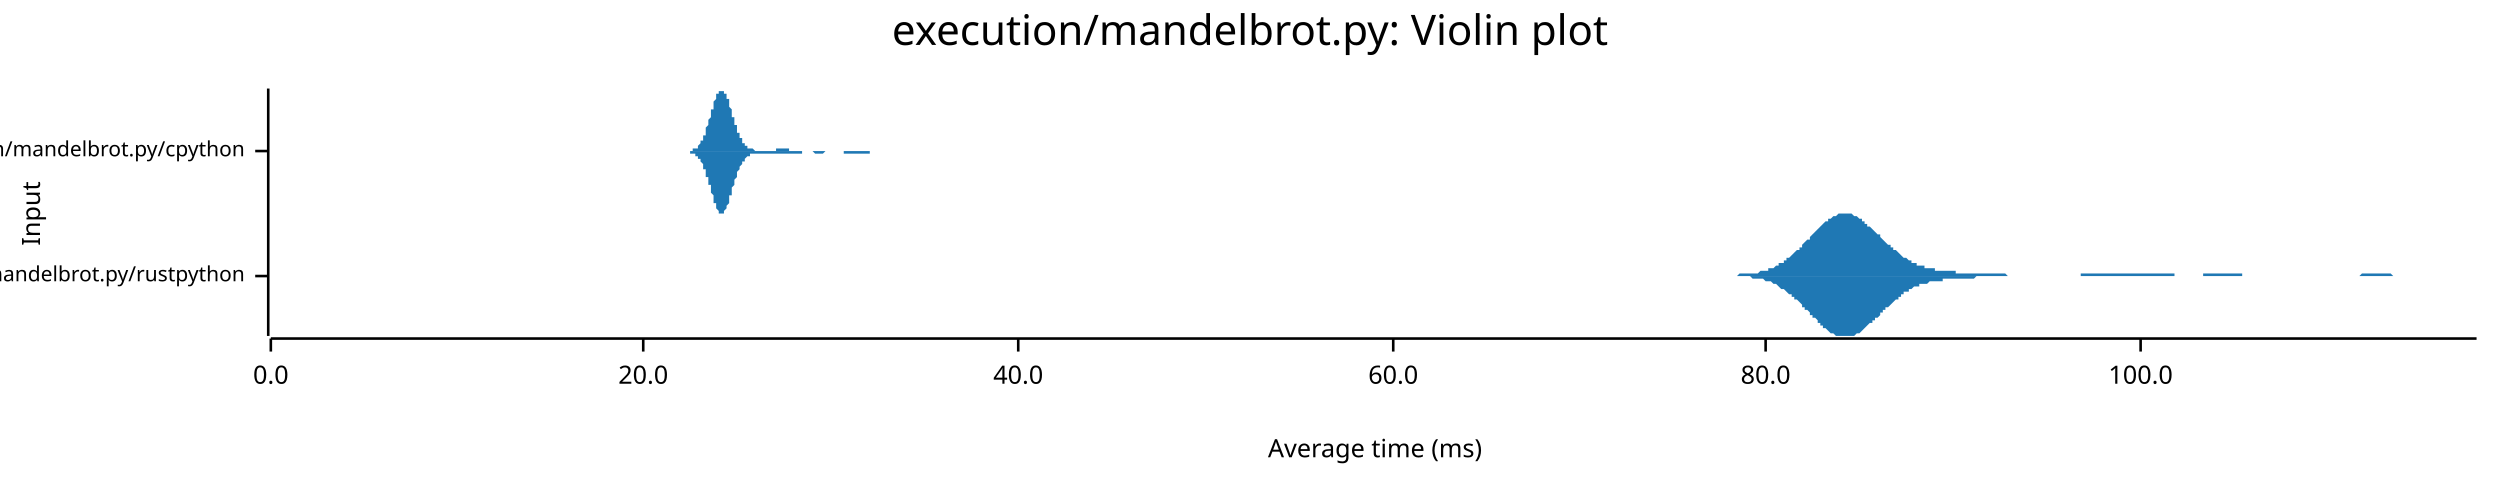
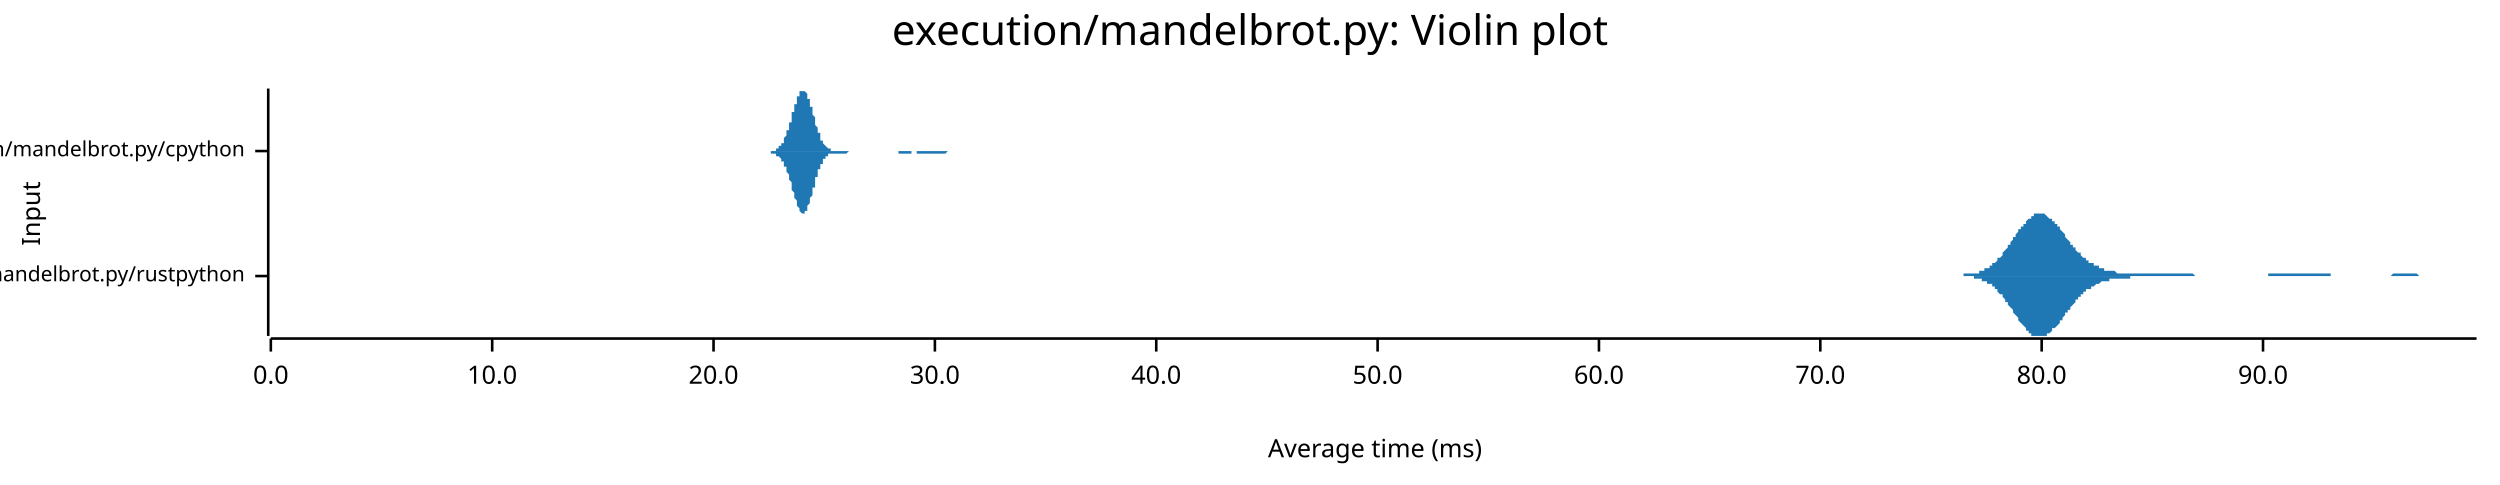
<svg xmlns="http://www.w3.org/2000/svg" width="960" height="186" viewBox="0 0 960 186">
  <text x="480" y="5" dy="0.76em" text-anchor="middle" font-family="sans-serif" font-size="16.129" opacity="1" fill="#000000">
execution/mandelbrot.py: Violin plot
</text>
  <text x="8" y="82" dy="0.76em" text-anchor="middle" font-family="sans-serif" font-size="9.677" opacity="1" fill="#000000" transform="rotate(270, 8, 82)">
Input
</text>
  <text x="528" y="178" dy="-0.5ex" text-anchor="middle" font-family="sans-serif" font-size="9.677" opacity="1" fill="#000000">
Average time (ms)
</text>
  <polyline fill="none" opacity="1" stroke="#000000" stroke-width="1" points="103,34 103,129 " />
  <text x="94" y="106" dy="0.5ex" text-anchor="end" font-family="sans-serif" font-size="8.065" opacity="1" fill="#000000">
execution/mandelbrot.py/rustpython
</text>
  <polyline fill="none" opacity="1" stroke="#000000" stroke-width="1" points="98,106 103,106 " />
  <text x="94" y="58" dy="0.5ex" text-anchor="end" font-family="sans-serif" font-size="8.065" opacity="1" fill="#000000">
execution/mandelbrot.py/cpython
</text>
  <polyline fill="none" opacity="1" stroke="#000000" stroke-width="1" points="98,58 103,58 " />
  <polyline fill="none" opacity="1" stroke="#000000" stroke-width="1" points="104,130 951,130 " />
  <text x="104" y="140" dy="0.76em" text-anchor="middle" font-family="sans-serif" font-size="9.677" opacity="1" fill="#000000">
0.0
</text>
  <polyline fill="none" opacity="1" stroke="#000000" stroke-width="1" points="104,130 104,135 " />
-   <text x="247" y="140" dy="0.76em" text-anchor="middle" font-family="sans-serif" font-size="9.677" opacity="1" fill="#000000">
+   <text x="189" y="140" dy="0.76em" text-anchor="middle" font-family="sans-serif" font-size="9.677" opacity="1" fill="#000000">
+ 10.0
+ </text>
+   <polyline fill="none" opacity="1" stroke="#000000" stroke-width="1" points="189,130 189,135 " />
+   <text x="274" y="140" dy="0.76em" text-anchor="middle" font-family="sans-serif" font-size="9.677" opacity="1" fill="#000000">
20.0
</text>
-   <polyline fill="none" opacity="1" stroke="#000000" stroke-width="1" points="247,130 247,135 " />
-   <text x="391" y="140" dy="0.76em" text-anchor="middle" font-family="sans-serif" font-size="9.677" opacity="1" fill="#000000">
+   <polyline fill="none" opacity="1" stroke="#000000" stroke-width="1" points="274,130 274,135 " />
+   <text x="359" y="140" dy="0.76em" text-anchor="middle" font-family="sans-serif" font-size="9.677" opacity="1" fill="#000000">
+ 30.0
+ </text>
+   <polyline fill="none" opacity="1" stroke="#000000" stroke-width="1" points="359,130 359,135 " />
+   <text x="444" y="140" dy="0.76em" text-anchor="middle" font-family="sans-serif" font-size="9.677" opacity="1" fill="#000000">
40.0
</text>
-   <polyline fill="none" opacity="1" stroke="#000000" stroke-width="1" points="391,130 391,135 " />
-   <text x="535" y="140" dy="0.76em" text-anchor="middle" font-family="sans-serif" font-size="9.677" opacity="1" fill="#000000">
+   <polyline fill="none" opacity="1" stroke="#000000" stroke-width="1" points="444,130 444,135 " />
+   <text x="529" y="140" dy="0.76em" text-anchor="middle" font-family="sans-serif" font-size="9.677" opacity="1" fill="#000000">
+ 50.0
+ </text>
+   <polyline fill="none" opacity="1" stroke="#000000" stroke-width="1" points="529,130 529,135 " />
+   <text x="614" y="140" dy="0.76em" text-anchor="middle" font-family="sans-serif" font-size="9.677" opacity="1" fill="#000000">
60.0
</text>
-   <polyline fill="none" opacity="1" stroke="#000000" stroke-width="1" points="535,130 535,135 " />
-   <text x="678" y="140" dy="0.76em" text-anchor="middle" font-family="sans-serif" font-size="9.677" opacity="1" fill="#000000">
+   <polyline fill="none" opacity="1" stroke="#000000" stroke-width="1" points="614,130 614,135 " />
+   <text x="699" y="140" dy="0.76em" text-anchor="middle" font-family="sans-serif" font-size="9.677" opacity="1" fill="#000000">
+ 70.0
+ </text>
+   <polyline fill="none" opacity="1" stroke="#000000" stroke-width="1" points="699,130 699,135 " />
+   <text x="784" y="140" dy="0.76em" text-anchor="middle" font-family="sans-serif" font-size="9.677" opacity="1" fill="#000000">
80.0
</text>
-   <polyline fill="none" opacity="1" stroke="#000000" stroke-width="1" points="678,130 678,135 " />
-   <text x="822" y="140" dy="0.76em" text-anchor="middle" font-family="sans-serif" font-size="9.677" opacity="1" fill="#000000">
- 100.0
+   <polyline fill="none" opacity="1" stroke="#000000" stroke-width="1" points="784,130 784,135 " />
+   <text x="869" y="140" dy="0.76em" text-anchor="middle" font-family="sans-serif" font-size="9.677" opacity="1" fill="#000000">
+ 90.0
</text>
-   <polyline fill="none" opacity="1" stroke="#000000" stroke-width="1" points="822,130 822,135 " />
-   <polygon opacity="1" fill="#1F78B4" points="658,106 659,106 659,106 660,106 661,106 661,106 662,106 662,106 663,106 664,106 664,106 665,106 665,106 666,106 666,106 667,106 668,105 668,105 669,105 669,105 670,105 671,105 671,105 672,105 672,105 673,105 674,105 674,105 675,105 675,105 676,104 676,104 677,104 678,104 678,104 679,104 679,103 680,103 681,103 681,103 682,102 682,102 683,102 683,101 684,101 685,101 685,100 686,100 686,99 687,99 688,98 688,98 689,97 689,97 690,96 691,96 691,95 692,95 692,94 693,93 693,93 694,92 695,92 695,91 696,90 696,90 697,89 698,88 698,88 699,87 699,87 700,86 700,86 701,85 702,85 702,84 703,84 703,84 704,83 705,83 705,83 706,82 706,82 707,82 707,82 708,82 709,82 709,82 710,82 710,82 711,82 712,83 712,83 713,83 713,83 714,84 715,84 715,85 716,85 716,86 717,86 717,87 718,87 719,88 719,88 720,89 720,89 721,90 722,90 722,91 723,92 723,92 724,93 724,93 725,94 726,94 726,95 727,95 727,96 728,96 729,97 729,97 730,98 730,98 731,99 731,99 732,99 733,100 733,100 734,100 734,101 735,101 736,101 736,102 737,102 737,102 738,102 739,102 739,103 740,103 740,103 741,103 741,103 742,103 743,103 743,104 744,104 744,104 745,104 746,104 746,104 747,104 747,104 748,104 748,104 749,104 750,104 750,104 751,104 751,105 752,105 753,105 753,105 754,105 754,105 755,105 756,105 756,105 757,105 757,105 758,105 758,105 759,105 760,105 760,105 761,105 761,105 762,105 763,105 763,105 764,105 764,105 765,105 765,105 766,105 767,105 767,105 768,105 768,105 769,105 770,105 770,105 771,106 771,106 772,106 772,106 773,106 774,106 774,106 775,106 775,106 776,106 777,106 777,106 778,106 778,106 779,106 780,106 780,106 781,106 781,106 782,106 782,106 783,106 784,106 784,106 785,106 785,106 786,106 787,106 787,106 788,106 788,106 789,106 789,106 790,106 791,106 791,106 792,106 792,106 793,106 794,106 794,106 795,106 795,106 796,106 796,106 797,106 798,106 798,106 799,106 799,105 800,105 801,105 801,105 802,105 802,105 803,105 804,105 804,105 805,105 805,105 806,105 806,105 807,105 808,105 808,105 809,105 809,105 810,105 811,105 811,105 812,105 812,105 813,105 813,105 814,105 815,105 815,105 816,105 816,105 817,105 818,105 818,105 819,105 819,105 820,105 821,105 821,105 822,105 822,105 823,105 823,105 824,105 825,105 825,105 826,105 826,105 827,105 828,105 828,105 829,105 829,105 830,105 830,105 831,105 832,105 832,105 833,105 833,105 834,105 835,105 835,106 836,106 836,106 837,106 837,106 838,106 839,106 839,106 840,106 840,106 841,106 842,106 842,106 843,106 843,106 844,106 845,106 845,106 846,106 846,105 847,105 847,105 848,105 849,105 849,105 850,105 850,105 851,105 852,105 852,105 853,105 853,105 854,105 854,105 855,105 856,105 856,105 857,105 857,105 858,105 859,105 859,105 860,105 860,105 861,105 861,106 862,106 863,106 863,106 864,106 864,106 865,106 866,106 866,106 867,106 867,106 868,106 869,106 869,106 870,106 870,106 871,106 871,106 872,106 873,106 873,106 874,106 874,106 875,106 876,106 876,106 877,106 877,106 878,106 878,106 879,106 880,106 880,106 881,106 881,106 882,106 883,106 883,106 884,106 884,106 885,106 886,106 886,106 887,106 887,106 888,106 888,106 889,106 890,106 890,106 891,106 891,106 892,106 893,106 893,106 894,106 894,106 895,106 895,106 896,106 897,106 897,106 898,106 898,106 899,106 900,106 900,106 901,106 901,106 902,106 902,106 903,106 904,106 904,106 905,106 905,106 906,106 907,105 907,105 908,105 908,105 909,105 910,105 910,105 911,105 911,105 912,105 912,105 913,105 914,105 914,105 915,105 915,105 916,105 917,105 917,105 918,105 918,105 919,106 919,106 920,106 921,106 921,106 922,106 922,106 923,106 924,106 924,106 925,106 925,106 926,106 926,106 927,106 928,106 928,106 929,106 929,106 930,106 931,106 931,106 932,106 932,106 933,106 934,106 934,106 935,106 935,106 936,106 936,106 937,106 938,106 938,106 939,106 939,106 940,106 941,106 941,106 942,106 942,106 943,106 943,106 944,106 945,106 945,106 946,106 946,106 947,106 948,106 948,106 949,106 949,106 950,106 951,106 951,106 658,106 " />
-   <polygon opacity="1" fill="#1F78B4" points="658,106 659,106 659,106 660,106 661,106 661,106 662,106 662,106 663,106 664,106 664,106 665,106 665,106 666,106 666,106 667,106 668,106 668,106 669,106 669,106 670,106 671,106 671,106 672,106 672,106 673,107 674,107 674,107 675,107 675,107 676,107 676,107 677,107 678,108 678,108 679,108 679,108 680,108 681,109 681,109 682,109 682,109 683,110 683,110 684,111 685,111 685,111 686,112 686,112 687,113 688,113 688,114 689,114 689,115 690,115 691,116 691,116 692,117 692,118 693,118 693,119 694,119 695,120 695,121 696,121 696,122 697,122 698,123 698,124 699,124 699,125 700,125 700,126 701,126 702,127 702,127 703,128 703,128 704,128 705,129 705,129 706,129 706,129 707,129 707,129 708,129 709,129 709,129 710,129 710,129 711,129 712,129 712,129 713,128 713,128 714,128 715,127 715,127 716,126 716,126 717,125 717,125 718,124 719,124 719,123 720,123 720,122 721,122 722,121 722,120 723,120 723,119 724,119 724,118 725,118 726,117 726,117 727,116 727,116 728,115 729,115 729,114 730,114 730,113 731,113 731,112 732,112 733,112 733,111 734,111 734,111 735,110 736,110 736,110 737,110 737,109 738,109 739,109 739,109 740,109 740,109 741,108 741,108 742,108 743,108 743,108 744,108 744,108 745,108 746,108 746,107 747,107 747,107 748,107 748,107 749,107 750,107 750,107 751,107 751,107 752,107 753,107 753,107 754,107 754,107 755,107 756,107 756,107 757,107 757,107 758,107 758,107 759,106 760,106 760,106 761,106 761,106 762,106 763,106 763,106 764,106 764,106 765,106 765,106 766,106 767,106 767,106 768,106 768,106 769,106 770,106 770,106 771,106 771,106 772,106 772,106 773,106 774,106 774,106 775,106 775,106 776,106 777,106 777,106 778,106 778,106 779,106 780,106 780,106 781,106 781,106 782,106 782,106 783,106 784,106 784,106 785,106 785,106 786,106 787,106 787,106 788,106 788,106 789,106 789,106 790,106 791,106 791,106 792,106 792,106 793,106 794,106 794,106 795,106 795,106 796,106 796,106 797,106 798,106 798,106 799,106 799,106 800,106 801,106 801,106 802,106 802,106 803,106 804,106 804,106 805,106 805,106 806,106 806,106 807,106 808,106 808,106 809,106 809,106 810,106 811,106 811,106 812,106 812,106 813,106 813,106 814,106 815,106 815,106 816,106 816,106 817,106 818,106 818,106 819,106 819,106 820,106 821,106 821,106 822,106 822,106 823,106 823,106 824,106 825,106 825,106 826,106 826,106 827,106 828,106 828,106 829,106 829,106 830,106 830,106 831,106 832,106 832,106 833,106 833,106 834,106 835,106 835,106 836,106 836,106 837,106 837,106 838,106 839,106 839,106 840,106 840,106 841,106 842,106 842,106 843,106 843,106 844,106 845,106 845,106 846,106 846,106 847,106 847,106 848,106 849,106 849,106 850,106 850,106 851,106 852,106 852,106 853,106 853,106 854,106 854,106 855,106 856,106 856,106 857,106 857,106 858,106 859,106 859,106 860,106 860,106 861,106 861,106 862,106 863,106 863,106 864,106 864,106 865,106 866,106 866,106 867,106 867,106 868,106 869,106 869,106 870,106 870,106 871,106 871,106 872,106 873,106 873,106 874,106 874,106 875,106 876,106 876,106 877,106 877,106 878,106 878,106 879,106 880,106 880,106 881,106 881,106 882,106 883,106 883,106 884,106 884,106 885,106 886,106 886,106 887,106 887,106 888,106 888,106 889,106 890,106 890,106 891,106 891,106 892,106 893,106 893,106 894,106 894,106 895,106 895,106 896,106 897,106 897,106 898,106 898,106 899,106 900,106 900,106 901,106 901,106 902,106 902,106 903,106 904,106 904,106 905,106 905,106 906,106 907,106 907,106 908,106 908,106 909,106 910,106 910,106 911,106 911,106 912,106 912,106 913,106 914,106 914,106 915,106 915,106 916,106 917,106 917,106 918,106 918,106 919,106 919,106 920,106 921,106 921,106 922,106 922,106 923,106 924,106 924,106 925,106 925,106 926,106 926,106 927,106 928,106 928,106 929,106 929,106 930,106 931,106 931,106 932,106 932,106 933,106 934,106 934,106 935,106 935,106 936,106 936,106 937,106 938,106 938,106 939,106 939,106 940,106 941,106 941,106 942,106 942,106 943,106 943,106 944,106 945,106 945,106 946,106 946,106 947,106 948,106 948,106 949,106 949,106 950,106 951,106 951,106 658,106 " />
-   <polygon opacity="1" fill="#1F78B4" points="263,58 263,58 264,58 264,58 264,58 264,58 264,58 264,58 265,58 265,58 265,58 265,58 265,58 265,58 265,58 266,58 266,58 266,58 266,58 266,58 266,57 267,57 267,57 267,57 267,57 267,57 267,57 268,57 268,57 268,56 268,56 268,56 268,56 268,56 269,55 269,55 269,55 269,55 269,54 269,54 270,54 270,53 270,53 270,53 270,52 270,52 271,52 271,51 271,51 271,50 271,50 271,49 271,49 272,48 272,48 272,47 272,47 272,46 272,46 273,45 273,44 273,44 273,43 273,43 273,42 274,42 274,41 274,41 274,40 274,40 274,39 274,39 275,38 275,38 275,37 275,37 275,37 275,36 276,36 276,36 276,35 276,35 276,35 276,35 277,35 277,35 277,35 277,34 277,35 277,35 277,35 278,35 278,35 278,35 278,35 278,36 278,36 279,36 279,36 279,37 279,37 279,38 279,38 280,38 280,39 280,39 280,40 280,40 280,41 280,41 281,42 281,42 281,43 281,43 281,44 281,45 282,45 282,46 282,46 282,47 282,47 282,48 283,48 283,49 283,49 283,49 283,50 283,50 283,51 284,51 284,52 284,52 284,52 284,53 284,53 285,53 285,53 285,54 285,54 285,54 285,55 286,55 286,55 286,55 286,55 286,56 286,56 286,56 287,56 287,56 287,56 287,56 287,57 287,57 288,57 288,57 288,57 288,57 288,57 288,57 289,57 289,57 289,57 289,57 289,57 289,57 289,57 290,58 290,58 290,58 290,58 290,58 290,58 291,58 291,58 291,58 291,58 291,58 291,58 292,58 292,58 292,58 292,58 292,58 292,58 292,58 293,58 293,58 293,58 293,58 293,58 293,58 294,58 294,58 294,58 294,58 294,58 294,58 295,58 295,58 295,58 295,58 295,58 295,58 295,58 296,58 296,58 296,58 296,58 296,58 296,58 297,58 297,58 297,58 297,58 297,58 297,58 298,58 298,57 298,57 298,57 298,57 298,57 298,57 299,57 299,57 299,57 299,57 299,57 299,57 300,57 300,57 300,57 300,57 300,57 300,57 301,57 301,57 301,57 301,57 301,57 301,57 301,57 302,57 302,57 302,57 302,57 302,57 302,57 303,57 303,57 303,57 303,57 303,57 303,57 303,58 304,58 304,58 304,58 304,58 304,58 304,58 305,58 305,58 305,58 305,58 305,58 305,58 306,58 306,58 306,58 306,58 306,58 306,58 306,58 307,58 307,58 307,58 307,58 307,58 307,58 308,58 308,58 308,58 308,58 308,58 308,58 309,58 309,58 309,58 309,58 309,58 309,58 309,58 310,58 310,58 310,58 310,58 310,58 310,58 311,58 311,58 311,58 311,58 311,58 311,58 312,58 312,58 312,58 312,58 312,58 312,58 312,58 313,58 313,58 313,58 313,58 313,58 313,58 314,58 314,58 314,58 314,58 314,58 314,58 315,58 315,58 315,58 315,58 315,58 315,58 315,58 316,58 316,58 316,58 316,58 316,58 316,58 317,58 317,58 317,58 317,58 317,58 317,58 318,58 318,58 318,58 318,58 318,58 318,58 318,58 319,58 319,58 319,58 319,58 319,58 319,58 320,58 320,58 320,58 320,58 320,58 320,58 321,58 321,58 321,58 321,58 321,58 321,58 321,58 322,58 322,58 322,58 322,58 322,58 322,58 323,58 323,58 323,58 323,58 323,58 323,58 324,58 324,58 324,58 324,58 324,58 324,58 324,58 325,58 325,58 325,58 325,58 325,58 325,58 326,58 326,58 326,58 326,58 326,58 326,58 327,58 327,58 327,58 327,58 327,58 327,58 327,58 328,58 328,58 328,58 328,58 328,58 328,58 329,58 329,58 329,58 329,58 329,58 329,58 330,58 330,58 330,58 330,58 330,58 330,58 330,58 331,58 331,58 331,58 331,58 331,58 331,58 332,58 332,58 332,58 332,58 332,58 332,58 333,58 333,58 333,58 333,58 333,58 333,58 333,58 334,58 334,58 334,58 334,58 334,58 334,58 335,58 335,58 335,58 335,58 335,58 335,58 336,58 336,58 336,58 336,58 336,58 336,58 336,58 337,58 337,58 337,58 337,58 337,58 337,58 338,58 338,58 338,58 338,58 338,58 338,58 339,58 339,58 339,58 339,58 339,58 339,58 339,58 340,58 340,58 340,58 340,58 340,58 340,58 341,58 341,58 341,58 341,58 341,58 341,58 341,58 342,58 342,58 342,58 342,58 263,58 " />
-   <polygon opacity="1" fill="#1F78B4" points="263,58 263,58 264,58 264,58 264,58 264,58 264,58 264,58 265,58 265,58 265,59 265,59 265,59 265,59 265,59 266,59 266,59 266,59 266,59 266,59 266,59 267,59 267,59 267,59 267,59 267,60 267,60 268,60 268,60 268,60 268,60 268,60 268,61 268,61 269,61 269,61 269,62 269,62 269,62 269,62 270,63 270,63 270,63 270,64 270,64 270,65 271,65 271,65 271,66 271,66 271,67 271,67 271,68 272,68 272,69 272,69 272,70 272,70 272,71 273,71 273,72 273,73 273,73 273,74 273,74 274,75 274,75 274,76 274,76 274,77 274,77 274,78 275,78 275,79 275,79 275,80 275,80 275,80 276,81 276,81 276,81 276,81 276,82 276,82 277,82 277,82 277,82 277,82 277,82 277,82 277,82 278,82 278,82 278,81 278,81 278,81 278,81 279,80 279,80 279,80 279,79 279,79 279,79 280,78 280,78 280,77 280,77 280,76 280,76 280,75 281,75 281,74 281,74 281,73 281,73 281,72 282,71 282,71 282,70 282,70 282,69 282,69 283,68 283,68 283,67 283,67 283,67 283,66 283,66 284,65 284,65 284,65 284,64 284,64 284,64 285,63 285,63 285,63 285,62 285,62 285,62 286,62 286,62 286,61 286,61 286,61 286,61 286,61 287,60 287,60 287,60 287,60 287,60 287,60 288,60 288,60 288,60 288,60 288,59 288,59 289,59 289,59 289,59 289,59 289,59 289,59 289,59 290,59 290,59 290,59 290,59 290,59 290,59 291,59 291,59 291,59 291,59 291,59 291,59 292,59 292,59 292,59 292,59 292,59 292,59 292,59 293,59 293,59 293,59 293,59 293,59 293,59 294,59 294,59 294,59 294,59 294,59 294,59 295,59 295,59 295,59 295,59 295,59 295,59 295,59 296,59 296,59 296,59 296,59 296,59 296,59 297,59 297,59 297,59 297,59 297,59 297,59 298,59 298,59 298,59 298,59 298,59 298,59 298,59 299,59 299,59 299,59 299,59 299,59 299,59 300,59 300,59 300,59 300,59 300,59 300,59 301,59 301,59 301,59 301,59 301,59 301,59 301,59 302,59 302,59 302,59 302,59 302,59 302,59 303,59 303,59 303,59 303,59 303,59 303,59 303,59 304,59 304,59 304,59 304,59 304,59 304,59 305,59 305,59 305,59 305,59 305,59 305,59 306,59 306,59 306,59 306,59 306,59 306,59 306,59 307,59 307,59 307,59 307,59 307,59 307,59 308,59 308,59 308,59 308,59 308,59 308,58 309,58 309,58 309,58 309,58 309,58 309,58 309,58 310,58 310,58 310,58 310,58 310,58 310,58 311,58 311,58 311,58 311,58 311,58 311,58 312,58 312,58 312,58 312,58 312,58 312,58 312,58 313,59 313,59 313,59 313,59 313,59 313,59 314,59 314,59 314,59 314,59 314,59 314,59 315,59 315,59 315,59 315,59 315,59 315,59 315,59 316,59 316,59 316,59 316,59 316,59 316,59 317,58 317,58 317,58 317,58 317,58 317,58 318,58 318,58 318,58 318,58 318,58 318,58 318,58 319,58 319,58 319,58 319,58 319,58 319,58 320,58 320,58 320,58 320,58 320,58 320,58 321,58 321,58 321,58 321,58 321,58 321,58 321,58 322,58 322,58 322,58 322,58 322,58 322,58 323,58 323,58 323,58 323,58 323,58 323,58 324,58 324,58 324,58 324,59 324,59 324,59 324,59 325,59 325,59 325,59 325,59 325,59 325,59 326,59 326,59 326,59 326,59 326,59 326,59 327,59 327,59 327,59 327,59 327,59 327,59 327,59 328,59 328,59 328,59 328,59 328,59 328,59 329,59 329,59 329,59 329,59 329,59 329,59 330,59 330,59 330,59 330,59 330,59 330,59 330,59 331,59 331,59 331,59 331,59 331,59 331,59 332,59 332,59 332,59 332,59 332,59 332,59 333,59 333,59 333,59 333,59 333,59 333,59 333,59 334,59 334,59 334,59 334,58 334,58 334,58 335,58 335,58 335,58 335,58 335,58 335,58 336,58 336,58 336,58 336,58 336,58 336,58 336,58 337,58 337,58 337,58 337,58 337,58 337,58 338,58 338,58 338,58 338,58 338,58 338,58 339,58 339,58 339,58 339,58 339,58 339,58 339,58 340,58 340,58 340,58 340,58 340,58 340,58 341,58 341,58 341,58 341,58 341,58 341,58 341,58 342,58 342,58 342,58 342,58 263,58 " />
+   <polyline fill="none" opacity="1" stroke="#000000" stroke-width="1" points="869,130 869,135 " />
+   <polygon opacity="1" fill="#1F78B4" points="748,106 748,106 749,106 749,106 749,106 750,106 750,106 751,106 751,106 752,106 752,106 752,106 753,106 753,106 754,106 754,106 754,105 755,105 755,105 756,105 756,105 756,105 757,105 757,105 758,105 758,105 758,105 759,105 759,105 760,105 760,104 760,104 761,104 761,104 762,104 762,104 762,103 763,103 763,103 764,103 764,102 765,102 765,102 765,101 766,101 766,101 767,100 767,100 767,99 768,99 768,99 769,98 769,98 769,97 770,96 770,96 771,95 771,95 771,94 772,94 772,93 773,92 773,92 773,91 774,91 774,90 775,89 775,89 775,88 776,88 776,87 777,87 777,86 778,86 778,85 778,85 779,84 779,84 780,84 780,83 780,83 781,83 781,82 782,82 782,82 782,82 783,82 783,82 784,82 784,82 784,82 785,82 785,82 786,83 786,83 786,83 787,84 787,84 788,84 788,85 788,85 789,85 789,86 790,86 790,87 791,87 791,88 791,88 792,89 792,89 793,90 793,91 793,91 794,92 794,92 795,93 795,93 795,94 796,94 796,95 797,95 797,96 797,96 798,97 798,97 799,97 799,98 799,98 800,99 800,99 801,99 801,100 801,100 802,100 802,101 803,101 803,101 804,101 804,102 804,102 805,102 805,102 806,102 806,103 806,103 807,103 807,103 808,103 808,103 808,104 809,104 809,104 810,104 810,104 810,104 811,104 811,104 812,104 812,104 812,104 813,105 813,105 814,105 814,105 814,105 815,105 815,105 816,105 816,105 816,105 817,105 817,105 818,105 818,105 819,105 819,105 819,105 820,105 820,105 821,105 821,105 821,105 822,105 822,105 823,105 823,105 823,105 824,105 824,105 825,105 825,105 825,105 826,105 826,105 827,105 827,105 827,105 828,105 828,105 829,105 829,105 829,105 830,105 830,105 831,105 831,105 832,105 832,105 832,105 833,105 833,105 834,105 834,105 834,105 835,105 835,105 836,105 836,105 836,105 837,105 837,105 838,105 838,105 838,105 839,105 839,105 840,105 840,105 840,105 841,105 841,105 842,105 842,105 842,105 843,106 843,106 844,106 844,106 845,106 845,106 845,106 846,106 846,106 847,106 847,106 847,106 848,106 848,106 849,106 849,106 849,106 850,106 850,106 851,106 851,106 851,106 852,106 852,106 853,106 853,106 853,106 854,106 854,106 855,106 855,106 855,106 856,106 856,106 857,106 857,106 858,106 858,106 858,106 859,106 859,106 860,106 860,106 860,106 861,106 861,106 862,106 862,106 862,106 863,106 863,106 864,106 864,106 864,106 865,106 865,106 866,106 866,106 866,106 867,106 867,106 868,106 868,106 868,106 869,106 869,106 870,106 870,106 871,106 871,106 871,105 872,105 872,105 873,105 873,105 873,105 874,105 874,105 875,105 875,105 875,105 876,105 876,105 877,105 877,105 877,105 878,105 878,105 879,105 879,105 879,105 880,105 880,105 881,105 881,105 881,105 882,105 882,105 883,105 883,105 883,105 884,105 884,105 885,105 885,105 886,105 886,105 886,105 887,105 887,105 888,105 888,105 888,105 889,105 889,105 890,105 890,105 890,105 891,105 891,105 892,105 892,105 892,105 893,105 893,105 894,105 894,105 894,105 895,105 895,106 896,106 896,106 896,106 897,106 897,106 898,106 898,106 899,106 899,106 899,106 900,106 900,106 901,106 901,106 901,106 902,106 902,106 903,106 903,106 903,106 904,106 904,106 905,106 905,106 905,106 906,106 906,106 907,106 907,106 907,106 908,106 908,106 909,106 909,106 909,106 910,106 910,106 911,106 911,106 912,106 912,106 912,106 913,106 913,106 914,106 914,106 914,106 915,106 915,106 916,106 916,106 916,106 917,106 917,106 918,106 918,106 918,106 919,105 919,105 920,105 920,105 920,105 921,105 921,105 922,105 922,105 922,105 923,105 923,105 924,105 924,105 925,105 925,105 925,105 926,105 926,105 927,105 927,105 927,105 928,105 928,105 929,106 929,106 929,106 930,106 930,106 931,106 931,106 931,106 932,106 932,106 933,106 933,106 933,106 934,106 934,106 935,106 935,106 935,106 936,106 936,106 937,106 937,106 938,106 938,106 938,106 939,106 939,106 940,106 940,106 940,106 941,106 941,106 942,106 942,106 942,106 943,106 943,106 944,106 944,106 944,106 945,106 945,106 946,106 946,106 946,106 947,106 947,106 948,106 948,106 948,106 949,106 949,106 950,106 950,106 951,106 951,106 748,106 " />
+   <polygon opacity="1" fill="#1F78B4" points="748,106 748,106 749,106 749,106 749,106 750,106 750,106 751,106 751,106 752,106 752,106 752,106 753,106 753,106 754,106 754,106 754,106 755,106 755,106 756,106 756,106 756,106 757,106 757,106 758,106 758,107 758,107 759,107 759,107 760,107 760,107 760,107 761,107 761,108 762,108 762,108 762,108 763,108 763,109 764,109 764,109 765,109 765,110 765,110 766,110 766,111 767,111 767,112 767,112 768,113 768,113 769,113 769,114 769,114 770,115 770,116 771,116 771,117 771,117 772,118 772,118 773,119 773,120 773,120 774,121 774,121 775,122 775,123 775,123 776,124 776,124 777,125 777,125 778,126 778,126 778,127 779,127 779,128 780,128 780,128 780,129 781,129 781,129 782,129 782,129 782,129 783,129 783,129 784,129 784,129 784,129 785,129 785,129 786,129 786,129 786,128 787,128 787,128 788,127 788,127 788,126 789,126 789,126 790,125 790,125 791,124 791,124 791,123 792,123 792,122 793,121 793,121 793,120 794,120 794,119 795,119 795,118 795,118 796,117 796,117 797,116 797,116 797,115 798,115 798,114 799,114 799,114 799,113 800,113 800,112 801,112 801,112 801,111 802,111 802,111 803,111 803,110 804,110 804,110 804,110 805,109 805,109 806,109 806,109 806,109 807,108 807,108 808,108 808,108 808,108 809,108 809,108 810,108 810,107 810,107 811,107 811,107 812,107 812,107 812,107 813,107 813,107 814,107 814,107 814,107 815,107 815,107 816,107 816,107 816,107 817,107 817,107 818,107 818,106 819,106 819,106 819,106 820,106 820,106 821,106 821,106 821,106 822,106 822,106 823,106 823,106 823,106 824,106 824,106 825,106 825,106 825,106 826,106 826,106 827,106 827,106 827,106 828,106 828,106 829,106 829,106 829,106 830,106 830,106 831,106 831,106 832,106 832,106 832,106 833,106 833,106 834,106 834,106 834,106 835,106 835,106 836,106 836,106 836,106 837,106 837,106 838,106 838,106 838,106 839,106 839,106 840,106 840,106 840,106 841,106 841,106 842,106 842,106 842,106 843,106 843,106 844,106 844,106 845,106 845,106 845,106 846,106 846,106 847,106 847,106 847,106 848,106 848,106 849,106 849,106 849,106 850,106 850,106 851,106 851,106 851,106 852,106 852,106 853,106 853,106 853,106 854,106 854,106 855,106 855,106 855,106 856,106 856,106 857,106 857,106 858,106 858,106 858,106 859,106 859,106 860,106 860,106 860,106 861,106 861,106 862,106 862,106 862,106 863,106 863,106 864,106 864,106 864,106 865,106 865,106 866,106 866,106 866,106 867,106 867,106 868,106 868,106 868,106 869,106 869,106 870,106 870,106 871,106 871,106 871,106 872,106 872,106 873,106 873,106 873,106 874,106 874,106 875,106 875,106 875,106 876,106 876,106 877,106 877,106 877,106 878,106 878,106 879,106 879,106 879,106 880,106 880,106 881,106 881,106 881,106 882,106 882,106 883,106 883,106 883,106 884,106 884,106 885,106 885,106 886,106 886,106 886,106 887,106 887,106 888,106 888,106 888,106 889,106 889,106 890,106 890,106 890,106 891,106 891,106 892,106 892,106 892,106 893,106 893,106 894,106 894,106 894,106 895,106 895,106 896,106 896,106 896,106 897,106 897,106 898,106 898,106 899,106 899,106 899,106 900,106 900,106 901,106 901,106 901,106 902,106 902,106 903,106 903,106 903,106 904,106 904,106 905,106 905,106 905,106 906,106 906,106 907,106 907,106 907,106 908,106 908,106 909,106 909,106 909,106 910,106 910,106 911,106 911,106 912,106 912,106 912,106 913,106 913,106 914,106 914,106 914,106 915,106 915,106 916,106 916,106 916,106 917,106 917,106 918,106 918,106 918,106 919,106 919,106 920,106 920,106 920,106 921,106 921,106 922,106 922,106 922,106 923,106 923,106 924,106 924,106 925,106 925,106 925,106 926,106 926,106 927,106 927,106 927,106 928,106 928,106 929,106 929,106 929,106 930,106 930,106 931,106 931,106 931,106 932,106 932,106 933,106 933,106 933,106 934,106 934,106 935,106 935,106 935,106 936,106 936,106 937,106 937,106 938,106 938,106 938,106 939,106 939,106 940,106 940,106 940,106 941,106 941,106 942,106 942,106 942,106 943,106 943,106 944,106 944,106 944,106 945,106 945,106 946,106 946,106 946,106 947,106 947,106 948,106 948,106 948,106 949,106 949,106 950,106 950,106 951,106 951,106 748,106 " />
+   <polygon opacity="1" fill="#1F78B4" points="293,58 293,58 293,58 294,58 294,58 294,58 294,58 294,58 294,58 295,58 295,58 295,58 295,58 295,58 295,58 295,58 296,58 296,58 296,58 296,58 296,58 296,58 297,58 297,58 297,58 297,58 297,58 297,58 298,58 298,57 298,57 298,57 298,57 298,57 298,57 299,57 299,57 299,57 299,56 299,56 299,56 300,56 300,56 300,56 300,55 300,55 300,55 301,55 301,54 301,54 301,54 301,53 301,53 301,53 302,52 302,52 302,51 302,51 302,51 302,50 303,50 303,49 303,49 303,48 303,48 303,47 304,47 304,46 304,46 304,45 304,44 304,44 304,43 305,43 305,42 305,42 305,41 305,41 305,40 306,40 306,39 306,39 306,38 306,38 306,37 307,37 307,36 307,36 307,36 307,36 307,35 307,35 308,35 308,35 308,35 308,35 308,34 308,35 309,35 309,35 309,35 309,35 309,35 309,35 310,36 310,36 310,36 310,37 310,37 310,37 310,38 311,38 311,39 311,39 311,40 311,40 311,41 312,41 312,42 312,43 312,43 312,44 312,44 313,45 313,45 313,46 313,47 313,47 313,48 313,48 314,49 314,49 314,50 314,50 314,51 314,51 315,51 315,52 315,52 315,53 315,53 315,53 315,54 316,54 316,54 316,55 316,55 316,55 316,55 317,56 317,56 317,56 317,56 317,56 317,56 318,57 318,57 318,57 318,57 318,57 318,57 318,57 319,57 319,57 319,57 319,57 319,58 319,58 320,58 320,58 320,58 320,58 320,58 320,58 321,58 321,58 321,58 321,58 321,58 321,58 321,58 322,58 322,58 322,58 322,58 322,58 322,58 323,58 323,58 323,58 323,58 323,58 323,58 324,58 324,58 324,58 324,58 324,58 324,58 324,58 325,58 325,58 325,58 325,58 325,58 325,58 326,58 326,58 326,58 326,58 326,58 326,58 327,58 327,58 327,58 327,58 327,58 327,58 327,58 328,58 328,58 328,58 328,58 328,58 328,58 329,58 329,58 329,58 329,58 329,58 329,58 330,58 330,58 330,58 330,58 330,58 330,58 330,58 331,58 331,58 331,58 331,58 331,58 331,58 332,58 332,58 332,58 332,58 332,58 332,58 333,58 333,58 333,58 333,58 333,58 333,58 333,58 334,58 334,58 334,58 334,58 334,58 334,58 335,58 335,58 335,58 335,58 335,58 335,58 336,58 336,58 336,58 336,58 336,58 336,58 336,58 337,58 337,58 337,58 337,58 337,58 337,58 338,58 338,58 338,58 338,58 338,58 338,58 339,58 339,58 339,58 339,58 339,58 339,58 339,58 340,58 340,58 340,58 340,58 340,58 340,58 341,58 341,58 341,58 341,58 341,58 341,58 342,58 342,58 342,58 342,58 342,58 342,58 342,58 343,58 343,58 343,58 343,58 343,58 343,58 344,58 344,58 344,58 344,58 344,58 344,58 345,58 345,58 345,58 345,58 345,58 345,58 345,58 346,58 346,58 346,58 346,58 346,58 346,58 347,58 347,58 347,58 347,58 347,58 347,58 347,58 348,58 348,58 348,58 348,58 348,58 348,58 349,58 349,58 349,58 349,58 349,58 349,58 350,58 350,58 350,58 350,58 350,58 350,58 350,58 351,58 351,58 351,58 351,58 351,58 351,58 352,58 352,58 352,58 352,58 352,58 352,58 353,58 353,58 353,58 353,58 353,58 353,58 353,58 354,58 354,58 354,58 354,58 354,58 354,58 355,58 355,58 355,58 355,58 355,58 355,58 356,58 356,58 356,58 356,58 356,58 356,58 356,58 357,58 357,58 357,58 357,58 357,58 357,58 358,58 358,58 358,58 358,58 358,58 358,58 359,58 359,58 359,58 359,58 359,58 359,58 359,58 360,58 360,58 360,58 360,58 360,58 360,58 361,58 361,58 361,58 361,58 361,58 361,58 362,58 362,58 362,58 362,58 362,58 362,58 362,58 363,58 363,58 363,58 363,58 363,58 363,58 364,58 364,58 364,58 364,58 364,58 364,58 365,58 365,58 365,58 365,58 365,58 365,58 365,58 366,58 366,58 366,58 366,58 366,58 366,58 367,58 367,58 367,58 367,58 367,58 367,58 368,58 368,58 368,58 368,58 368,58 368,58 368,58 369,58 369,58 369,58 369,58 369,58 369,58 370,58 370,58 370,58 370,58 370,58 370,58 371,58 371,58 371,58 371,58 371,58 371,58 371,58 372,58 372,58 372,58 293,58 " />
+   <polygon opacity="1" fill="#1F78B4" points="293,58 293,58 293,58 294,58 294,58 294,58 294,58 294,58 294,58 295,58 295,58 295,58 295,58 295,58 295,58 295,58 296,58 296,58 296,58 296,59 296,59 296,59 297,59 297,59 297,59 297,59 297,59 297,59 298,59 298,59 298,59 298,59 298,59 298,59 298,60 299,60 299,60 299,60 299,60 299,60 299,60 300,61 300,61 300,61 300,61 300,61 300,62 301,62 301,62 301,63 301,63 301,63 301,64 301,64 302,64 302,65 302,65 302,65 302,66 302,66 303,67 303,67 303,68 303,68 303,69 303,69 304,70 304,70 304,71 304,71 304,72 304,73 304,73 305,74 305,74 305,75 305,75 305,76 305,76 306,77 306,77 306,78 306,78 306,79 306,79 307,80 307,80 307,80 307,81 307,81 307,81 307,81 308,82 308,82 308,82 308,82 308,82 308,82 309,82 309,82 309,82 309,82 309,81 309,81 310,81 310,81 310,80 310,80 310,80 310,79 310,79 311,78 311,78 311,77 311,77 311,76 311,76 312,75 312,75 312,74 312,73 312,73 312,72 313,72 313,71 313,71 313,70 313,69 313,69 313,68 314,68 314,67 314,67 314,66 314,66 314,65 315,65 315,65 315,64 315,64 315,63 315,63 315,63 316,63 316,62 316,62 316,62 316,61 316,61 317,61 317,61 317,61 317,60 317,60 317,60 318,60 318,60 318,60 318,60 318,59 318,59 318,59 319,59 319,59 319,59 319,59 319,59 319,59 320,59 320,59 320,59 320,59 320,59 320,59 321,59 321,59 321,59 321,59 321,59 321,59 321,59 322,59 322,59 322,59 322,59 322,59 322,59 323,59 323,59 323,59 323,59 323,59 323,59 324,59 324,59 324,59 324,59 324,59 324,59 324,59 325,59 325,59 325,59 325,59 325,59 325,59 326,58 326,58 326,58 326,58 326,58 326,58 327,58 327,58 327,58 327,58 327,58 327,58 327,58 328,58 328,58 328,58 328,58 328,58 328,58 329,58 329,58 329,58 329,58 329,58 329,58 330,58 330,58 330,58 330,58 330,58 330,58 330,58 331,58 331,58 331,58 331,58 331,58 331,58 332,58 332,58 332,58 332,58 332,58 332,58 333,58 333,58 333,58 333,58 333,58 333,58 333,58 334,58 334,58 334,58 334,58 334,58 334,58 335,58 335,58 335,58 335,58 335,58 335,58 336,58 336,58 336,58 336,58 336,58 336,58 336,58 337,58 337,58 337,58 337,58 337,58 337,58 338,58 338,58 338,58 338,58 338,58 338,58 339,58 339,58 339,58 339,58 339,58 339,58 339,58 340,58 340,58 340,58 340,58 340,58 340,58 341,58 341,58 341,58 341,58 341,58 341,58 342,58 342,58 342,58 342,58 342,58 342,58 342,58 343,58 343,58 343,58 343,58 343,58 343,58 344,58 344,58 344,58 344,58 344,58 344,58 345,58 345,58 345,58 345,59 345,59 345,59 345,59 346,59 346,59 346,59 346,59 346,59 346,59 347,59 347,59 347,59 347,59 347,59 347,59 347,59 348,59 348,59 348,59 348,59 348,59 348,59 349,59 349,59 349,59 349,59 349,59 349,59 350,59 350,59 350,59 350,59 350,59 350,58 350,58 351,58 351,58 351,58 351,58 351,58 351,58 352,58 352,59 352,59 352,59 352,59 352,59 353,59 353,59 353,59 353,59 353,59 353,59 353,59 354,59 354,59 354,59 354,59 354,59 354,59 355,59 355,59 355,59 355,59 355,59 355,59 356,59 356,59 356,59 356,59 356,59 356,59 356,59 357,59 357,59 357,59 357,59 357,59 357,59 358,59 358,59 358,59 358,59 358,59 358,59 359,59 359,59 359,59 359,59 359,59 359,59 359,59 360,59 360,59 360,59 360,59 360,59 360,59 361,59 361,59 361,59 361,59 361,59 361,59 362,59 362,59 362,59 362,59 362,59 362,59 362,59 363,59 363,59 363,59 363,59 363,59 363,59 364,58 364,58 364,58 364,58 364,58 364,58 365,58 365,58 365,58 365,58 365,58 365,58 365,58 366,58 366,58 366,58 366,58 366,58 366,58 367,58 367,58 367,58 367,58 367,58 367,58 368,58 368,58 368,58 368,58 368,58 368,58 368,58 369,58 369,58 369,58 369,58 369,58 369,58 370,58 370,58 370,58 370,58 370,58 370,58 371,58 371,58 371,58 371,58 371,58 371,58 371,58 372,58 372,58 372,58 293,58 " />
</svg>
